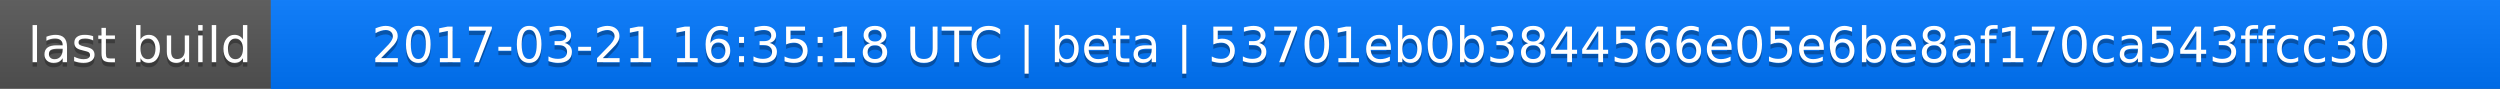
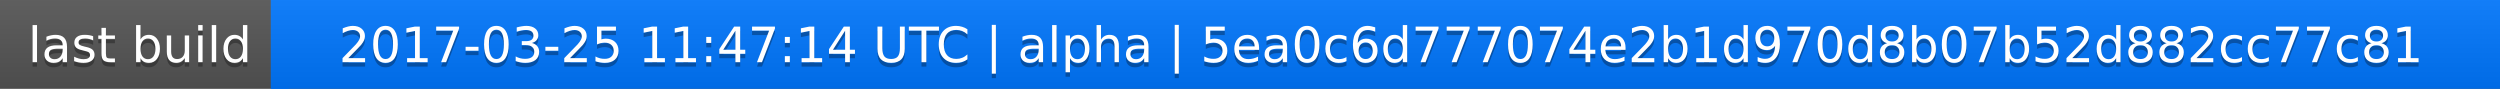
<svg xmlns="http://www.w3.org/2000/svg" width="563" height="20">
  <linearGradient id="a" x2="0" y2="100%">
    <stop offset="0" stop-color="#bbb" stop-opacity=".1" />
    <stop offset="1" stop-opacity=".1" />
  </linearGradient>
  <rect rx="0" width="563" height="20" fill="#555" />
  <rect rx="0" x="61" width="502" height="20" fill="#07f" />
  <path fill="#07f" d="M61 0h4v20h-4z" />
  <rect rx="0" width="563" height="20" fill="url(#a)" />
  <g fill="#fff" text-anchor="middle" font-family="DejaVu Sans,Verdana,Geneva,sans-serif" font-size="11">
    <text x="31.5" y="15" fill="#010101" fill-opacity=".3">last build</text>
    <text x="31.5" y="14">last build</text>
-     <text x="311" y="15" fill="#010101" fill-opacity=".3">2017-03-21 16:35:18 UTC | beta | 53701eb0b3844566e05e6be8af170ca543ffcc30</text>
-     <text x="311" y="14">2017-03-21 16:35:18 UTC | beta | 53701eb0b3844566e05e6be8af170ca543ffcc30</text>
+     <text x="311" y="15" fill="#010101" fill-opacity=".3">2017-03-25 11:47:14 UTC | alpha | 5ea0c6d777074e2b1d970d8b07b52d882cc77c81</text>
+     <text x="311" y="14">2017-03-25 11:47:14 UTC | alpha | 5ea0c6d777074e2b1d970d8b07b52d882cc77c81</text>
  </g>
</svg>
